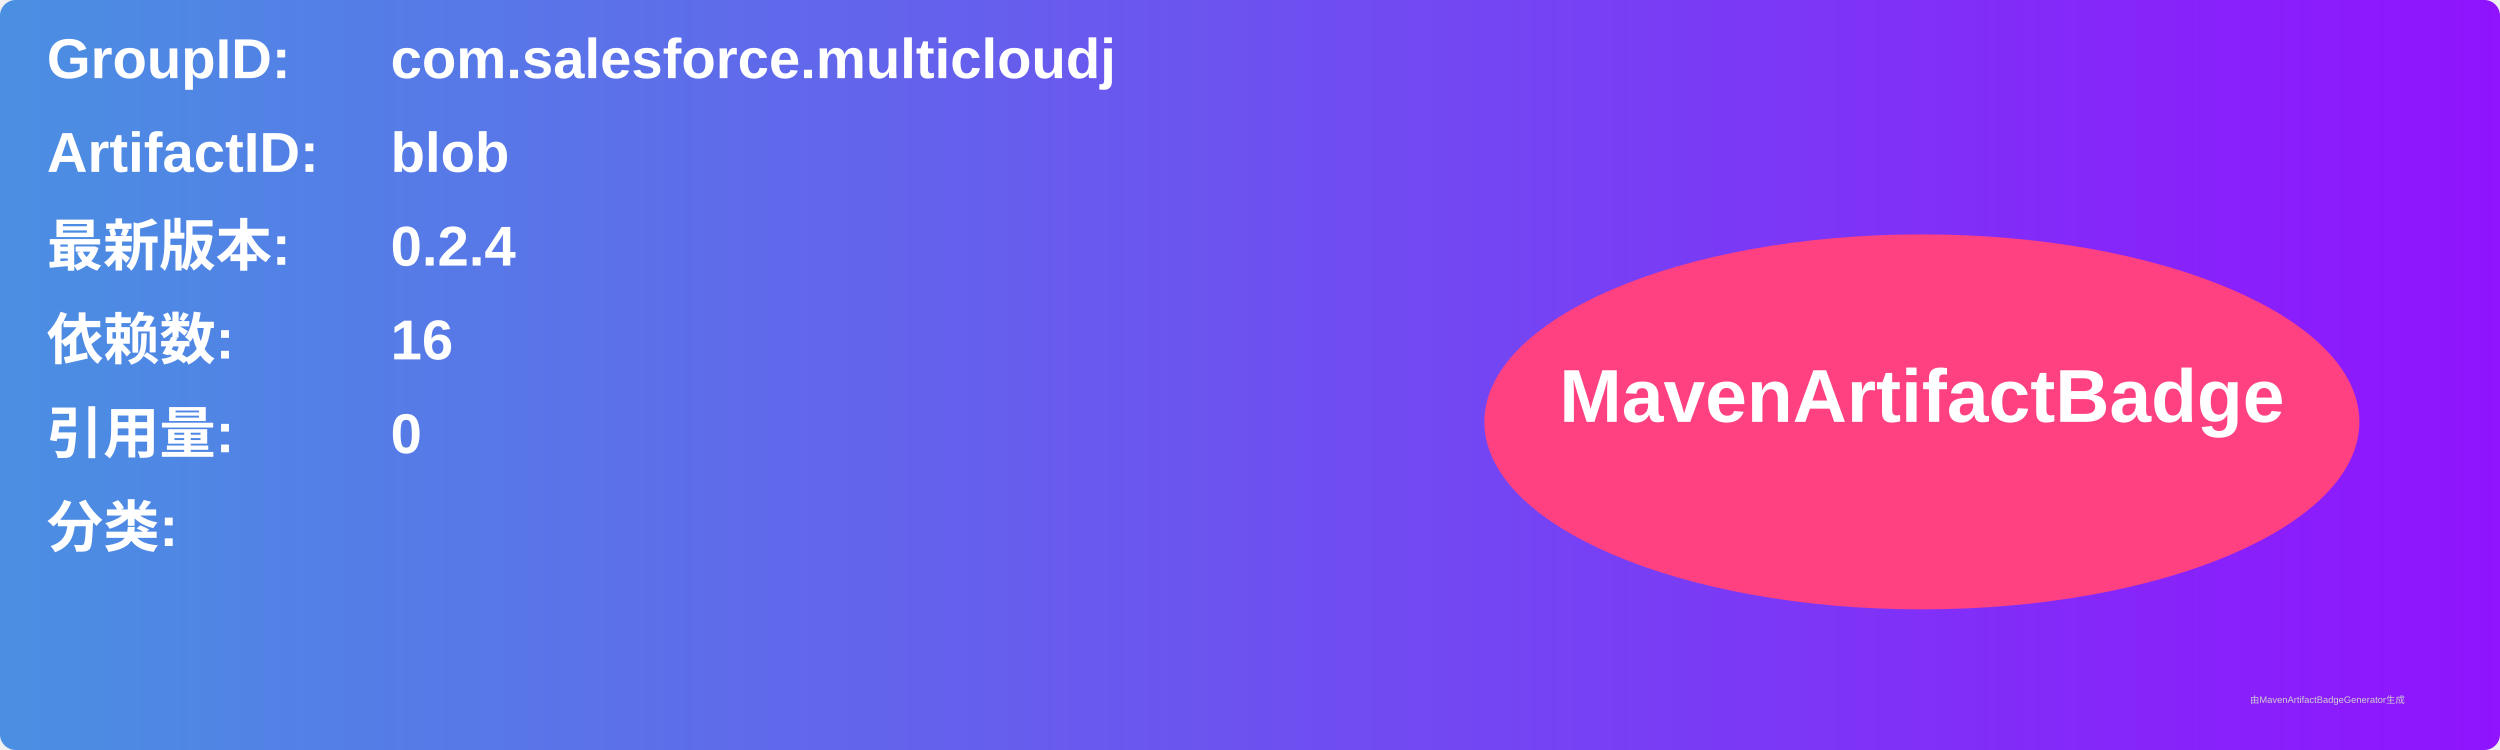
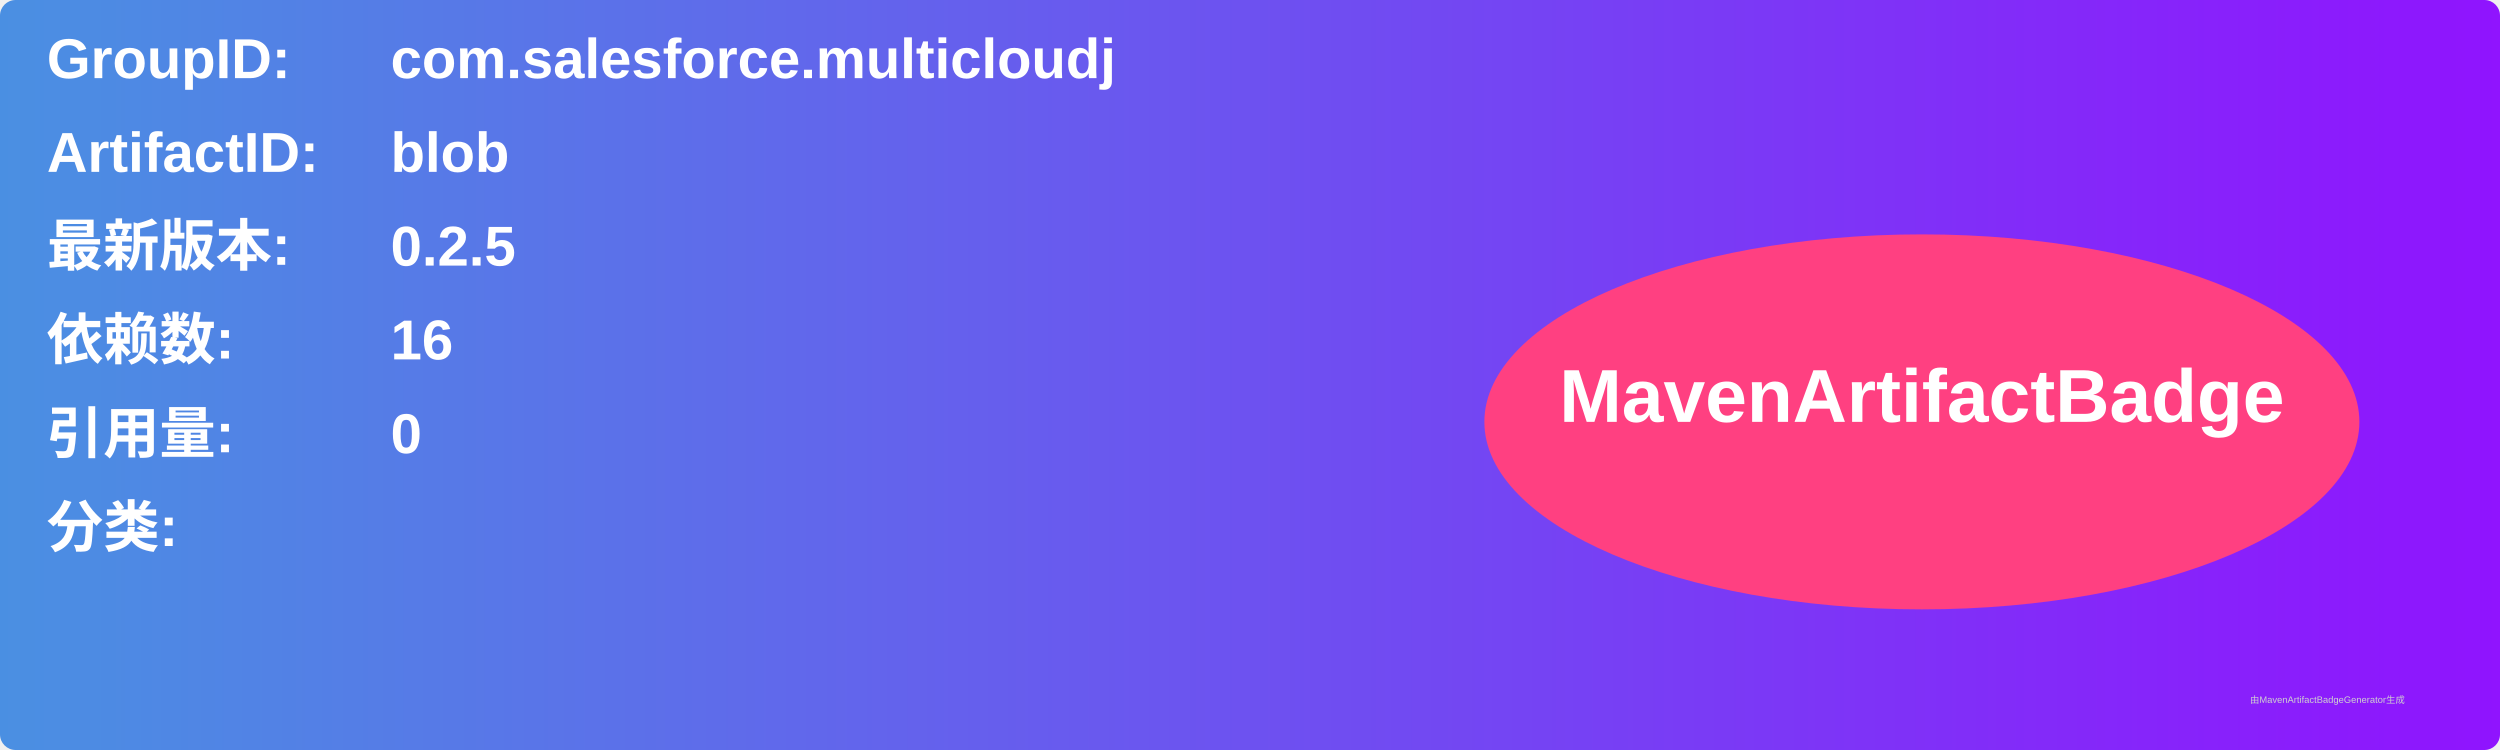
<svg xmlns="http://www.w3.org/2000/svg" width="800" height="240" viewBox="0 0 800 240">
  <linearGradient id="grad" x1="0%" y1="0%" x2="100%" y2="0%">
    <stop offset="0%" stop-color="#4a90e2" />
    <stop offset="100%" stop-color="#9013fe" />
  </linearGradient>
  <rect width="100%" height="100%" rx="5" ry="5" fill="url(#grad)" />
  <g transform="translate(15, 15)">
    <text x="0" y="10" font-family="Arial" font-size="18" fill="white" font-weight="bold" width="260">GroupID:</text>
    <text x="110" y="10" font-family="Arial" font-size="18" fill="white" font-weight="bold" width="460">com.salesforce.multicloudj</text>
    <text x="0" y="40" font-family="Arial" font-size="18" fill="white" font-weight="bold" width="260">ArtifactID:</text>
    <text x="110" y="40" font-family="Arial" font-size="18" fill="white" font-weight="bold" width="460">blob</text>
    <text x="0" y="70" font-family="Arial" font-size="18" fill="white" font-weight="bold">最新版本:</text>
    <text x="110" y="70" font-family="Arial" font-size="18" fill="white" font-weight="bold">
-       <tspan font-weight="bold">0.2.4</tspan>
+       <tspan font-weight="bold">0.2.5</tspan>
    </text>
    <text x="0" y="100" font-family="Arial" font-size="18" fill="white" font-weight="bold">依赖数: </text>
    <text x="110" y="100" font-family="Arial" font-size="18" fill="white">
      <tspan font-weight="bold">16</tspan>
    </text>
    <text x="0" y="130" font-family="Arial" font-size="18" fill="white" font-weight="bold">引用量: </text>
    <text x="110" y="130" font-family="Arial" font-size="18" fill="white">
      <tspan font-weight="bold">0</tspan>
    </text>
    <text x="0" y="160" font-family="Arial" font-size="18" fill="white" font-weight="bold">分类:</text>
    <text x="10" y="190" font-family="Arial" font-size="10" fill="white">
      <tspan font-weight="bold" />
    </text>
    <ellipse cx="600" cy="120" rx="140" ry="60" fill="#ff4081" />
    <text x="600" y="120" text-anchor="middle" font-family="Arial" font-size="24" fill="white" font-weight="bold">MavenArtifactBadge</text>
  </g>
  <text x="720" y="225" font-family="Arial" font-size="3" fill="#d0d0d0">由MavenArtifactBadgeGenerator生成</text>
</svg>
